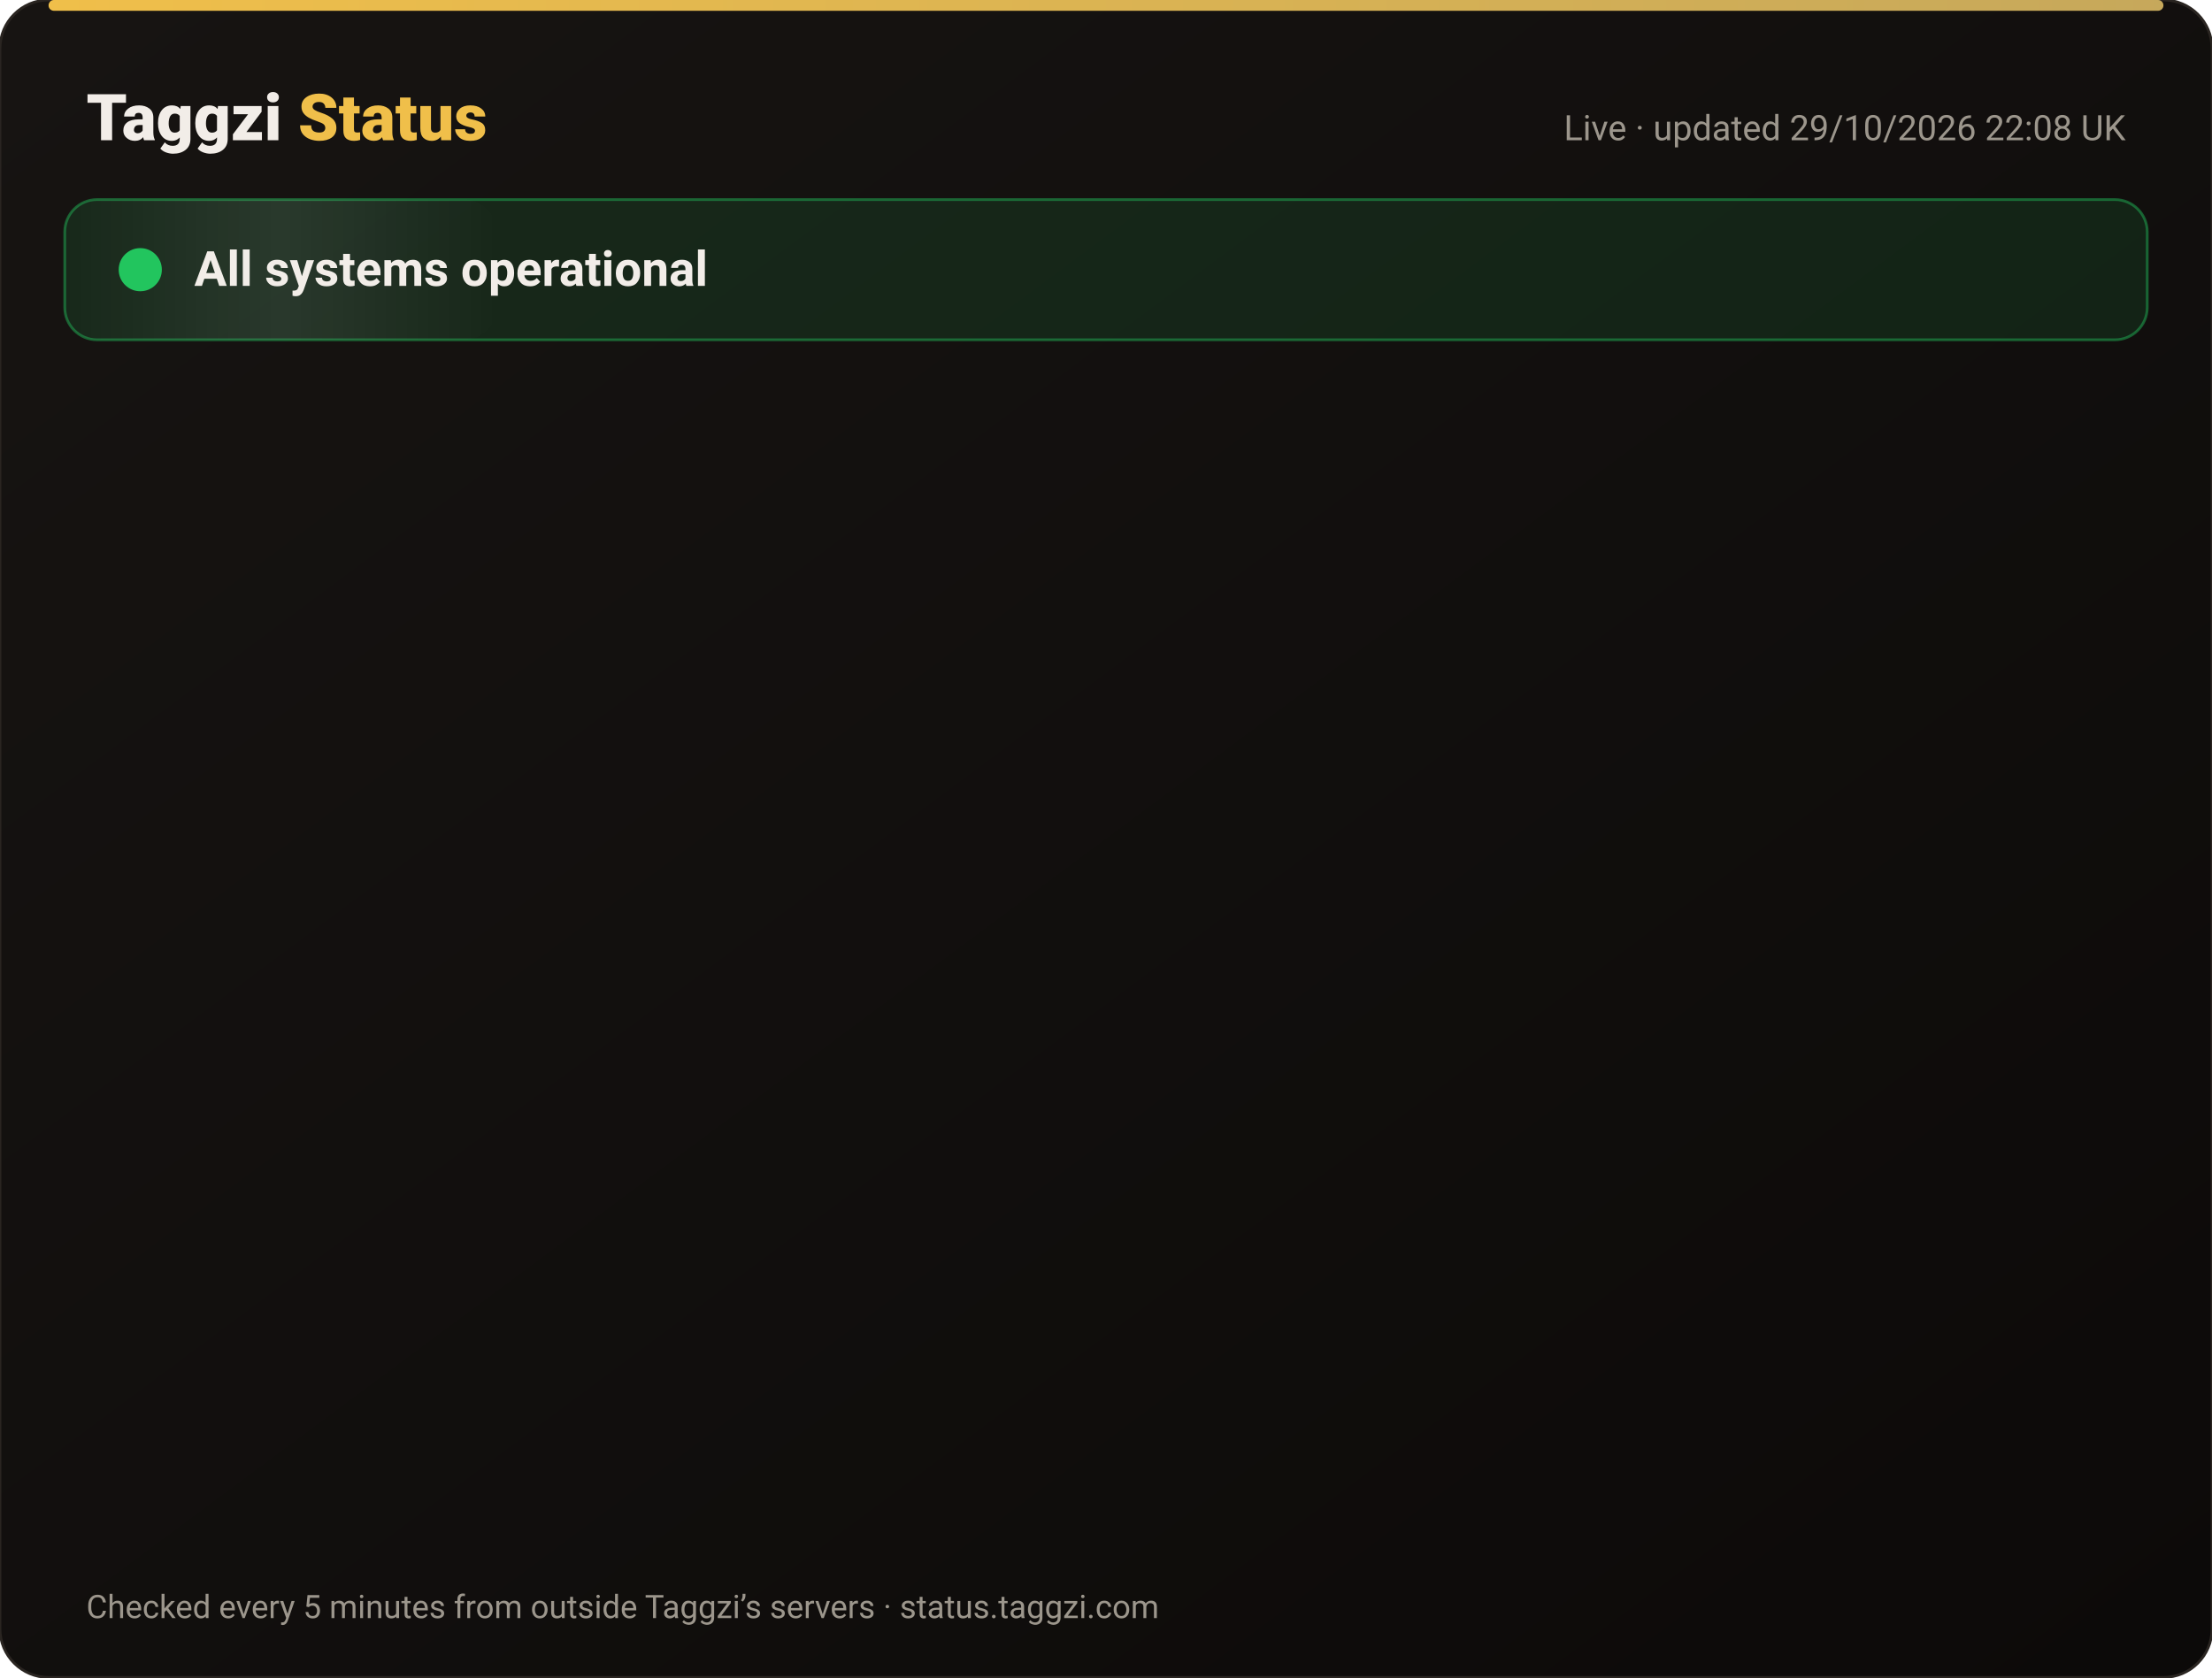
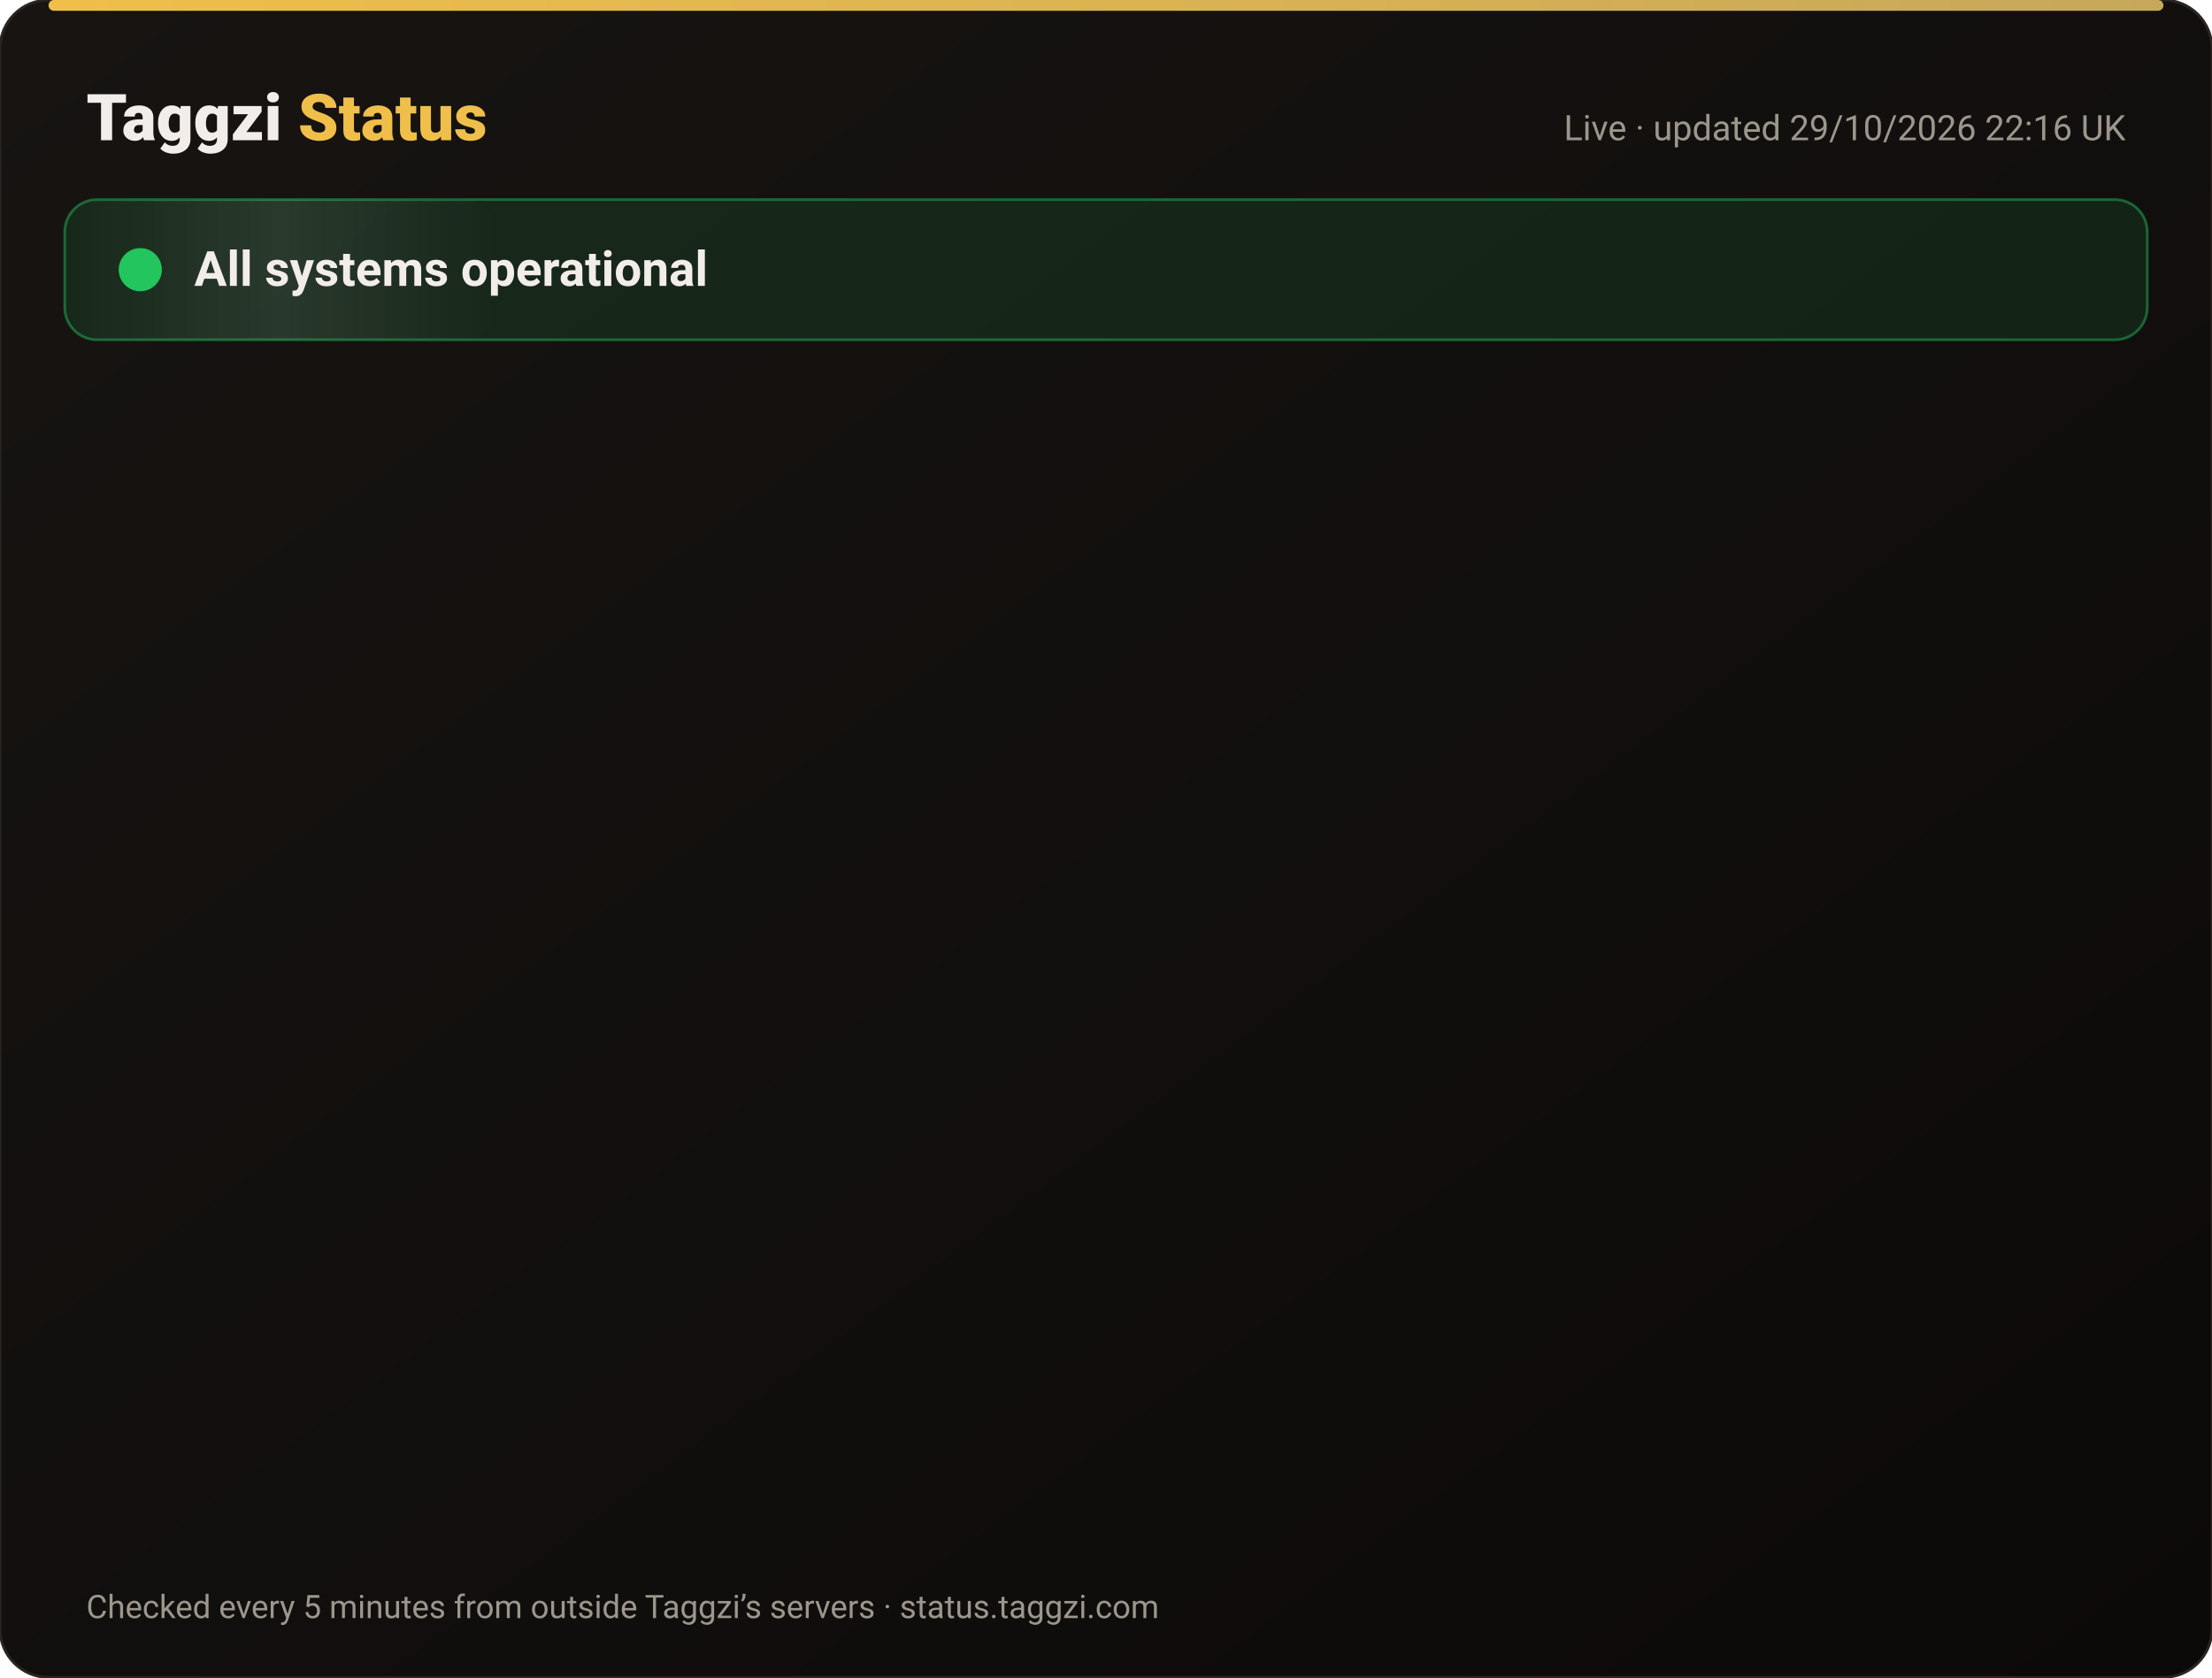
<svg xmlns="http://www.w3.org/2000/svg" width="820" height="622" viewBox="0 0 820 622" font-family="-apple-system,Segoe UI,Roboto,Helvetica,Arial,sans-serif">
  <defs>
    <linearGradient id="bg" x1="0" y1="0" x2="1" y2="1">
      <stop offset="0" stop-color="#171412" />
      <stop offset="1" stop-color="#0C0A09" />
    </linearGradient>
    <linearGradient id="gold" x1="0" x2="1">
      <stop offset="0" stop-color="#F0BF4A" />
      <stop offset="1" stop-color="#c6a85b" />
    </linearGradient>
    <linearGradient id="shine" x1="0" x2="1">
      <stop offset="0" stop-color="#fff" stop-opacity="0" />
      <stop offset=".5" stop-color="#fff" stop-opacity=".08" />
      <stop offset="1" stop-color="#fff" stop-opacity="0" />
    </linearGradient>
  </defs>
  <rect width="820" height="622" rx="18" fill="url(#bg)" stroke="#2a2521" />
  <rect x="18" y="0" width="784" height="4" rx="2" fill="url(#gold)" />
  <text x="32" y="52" font-size="24" font-weight="800" fill="#F2EDE8">Taggzi <tspan fill="#F0BF4A">Status</tspan>
  </text>
-   <text x="788" y="52" font-size="13" fill="#9C968C" text-anchor="end">Live · updated 29/10/2026 22:08 UK</text>
+   <text x="788" y="52" font-size="13" fill="#9C968C" text-anchor="end">Live · updated 29/10/2026 22:16 UK</text>
  <rect x="24" y="74" width="772" height="52" rx="12" fill="#22c55e" fill-opacity=".12" stroke="#22c55e" stroke-opacity=".45" />
  <rect x="24" y="74" width="160" height="52" rx="12" fill="url(#shine)">
    <animate attributeName="x" from="-160" to="820" dur="4s" repeatCount="indefinite" />
  </rect>
  <circle cx="52" cy="100" r="7" fill="#22c55e" />
  <circle cx="52" cy="100" r="7" fill="none" stroke="#22c55e" stroke-width="2">
    <animate attributeName="r" values="7;15;7" dur="2s" repeatCount="indefinite" />
    <animate attributeName="opacity" values=".9;0;.9" dur="2s" repeatCount="indefinite" />
  </circle>
  <text x="72" y="106" font-size="18" font-weight="700" fill="#F2EDE8">All systems operational</text>
  <g opacity="0">
    <animate attributeName="opacity" from="0" to="1" begin="0.00s" dur=".6s" fill="freeze" />
    <line x1="32" y1="188" x2="788" y2="188" stroke="#2a2521" />
    <circle cx="44" cy="166" r="6" fill="#22c55e">
      <animate attributeName="opacity" values="1;.45;1" dur="2.4s" begin="0.00s" repeatCount="indefinite" />
    </circle>
    <text x="62" y="171" font-size="15" font-weight="650" fill="#F2EDE8">Website</text>
    <text x="630" y="171" font-size="13" fill="#9C968C" text-anchor="end">99.95% uptime</text>
    <rect x="648" y="154" width="140" height="24" rx="12" fill="#22c55e" fill-opacity=".14" stroke="#22c55e" stroke-opacity=".5" />
    <text x="718" y="171" font-size="12" font-weight="700" fill="#22c55e" text-anchor="middle">Operational</text>
  </g>
  <g opacity="0">
    <animate attributeName="opacity" from="0" to="1" begin="0.15s" dur=".6s" fill="freeze" />
    <line x1="32" y1="234" x2="788" y2="234" stroke="#2a2521" />
    <circle cx="44" cy="212" r="6" fill="#22c55e">
      <animate attributeName="opacity" values="1;.45;1" dur="2.4s" begin="0.15s" repeatCount="indefinite" />
    </circle>
    <text x="62" y="217" font-size="15" font-weight="650" fill="#F2EDE8">Tag scans</text>
    <text x="630" y="217" font-size="13" fill="#9C968C" text-anchor="end">99.95% uptime</text>
    <rect x="648" y="200" width="140" height="24" rx="12" fill="#22c55e" fill-opacity=".14" stroke="#22c55e" stroke-opacity=".5" />
    <text x="718" y="217" font-size="12" font-weight="700" fill="#22c55e" text-anchor="middle">Operational</text>
  </g>
  <g opacity="0">
    <animate attributeName="opacity" from="0" to="1" begin="0.30s" dur=".6s" fill="freeze" />
    <line x1="32" y1="280" x2="788" y2="280" stroke="#2a2521" />
    <circle cx="44" cy="258" r="6" fill="#22c55e">
      <animate attributeName="opacity" values="1;.45;1" dur="2.4s" begin="0.30s" repeatCount="indefinite" />
    </circle>
    <text x="62" y="263" font-size="15" font-weight="650" fill="#F2EDE8">Manual tag lookup</text>
    <text x="630" y="263" font-size="13" fill="#9C968C" text-anchor="end">99.95% uptime</text>
    <rect x="648" y="246" width="140" height="24" rx="12" fill="#22c55e" fill-opacity=".14" stroke="#22c55e" stroke-opacity=".5" />
    <text x="718" y="263" font-size="12" font-weight="700" fill="#22c55e" text-anchor="middle">Operational</text>
  </g>
  <g opacity="0">
    <animate attributeName="opacity" from="0" to="1" begin="0.45s" dur=".6s" fill="freeze" />
    <line x1="32" y1="326" x2="788" y2="326" stroke="#2a2521" />
    <circle cx="44" cy="304" r="6" fill="#22c55e">
      <animate attributeName="opacity" values="1;.45;1" dur="2.4s" begin="0.45s" repeatCount="indefinite" />
    </circle>
    <text x="62" y="309" font-size="15" font-weight="650" fill="#F2EDE8">App &amp; login</text>
    <text x="630" y="309" font-size="13" fill="#9C968C" text-anchor="end">99.95% uptime</text>
    <rect x="648" y="292" width="140" height="24" rx="12" fill="#22c55e" fill-opacity=".14" stroke="#22c55e" stroke-opacity=".5" />
    <text x="718" y="309" font-size="12" font-weight="700" fill="#22c55e" text-anchor="middle">Operational</text>
  </g>
  <g opacity="0">
    <animate attributeName="opacity" from="0" to="1" begin="0.60s" dur=".6s" fill="freeze" />
    <line x1="32" y1="372" x2="788" y2="372" stroke="#2a2521" />
    <circle cx="44" cy="350" r="6" fill="#22c55e">
      <animate attributeName="opacity" values="1;.45;1" dur="2.4s" begin="0.60s" repeatCount="indefinite" />
    </circle>
    <text x="62" y="355" font-size="15" font-weight="650" fill="#F2EDE8">Community alerts</text>
    <text x="630" y="355" font-size="13" fill="#9C968C" text-anchor="end">99.95% uptime</text>
    <rect x="648" y="338" width="140" height="24" rx="12" fill="#22c55e" fill-opacity=".14" stroke="#22c55e" stroke-opacity=".5" />
    <text x="718" y="355" font-size="12" font-weight="700" fill="#22c55e" text-anchor="middle">Operational</text>
  </g>
  <g opacity="0">
    <animate attributeName="opacity" from="0" to="1" begin="0.75s" dur=".6s" fill="freeze" />
    <line x1="32" y1="418" x2="788" y2="418" stroke="#2a2521" />
    <circle cx="44" cy="396" r="6" fill="#22c55e">
      <animate attributeName="opacity" values="1;.45;1" dur="2.4s" begin="0.75s" repeatCount="indefinite" />
    </circle>
    <text x="62" y="401" font-size="15" font-weight="650" fill="#F2EDE8">Private calling</text>
    <text x="630" y="401" font-size="13" fill="#9C968C" text-anchor="end">99.95% uptime</text>
    <rect x="648" y="384" width="140" height="24" rx="12" fill="#22c55e" fill-opacity=".14" stroke="#22c55e" stroke-opacity=".5" />
    <text x="718" y="401" font-size="12" font-weight="700" fill="#22c55e" text-anchor="middle">Operational</text>
  </g>
  <g opacity="0">
    <animate attributeName="opacity" from="0" to="1" begin="0.90s" dur=".6s" fill="freeze" />
    <line x1="32" y1="464" x2="788" y2="464" stroke="#2a2521" />
    <circle cx="44" cy="442" r="6" fill="#22c55e">
      <animate attributeName="opacity" values="1;.45;1" dur="2.4s" begin="0.90s" repeatCount="indefinite" />
    </circle>
    <text x="62" y="447" font-size="15" font-weight="650" fill="#F2EDE8">Payments</text>
    <text x="630" y="447" font-size="13" fill="#9C968C" text-anchor="end">99.94% uptime</text>
    <rect x="648" y="430" width="140" height="24" rx="12" fill="#22c55e" fill-opacity=".14" stroke="#22c55e" stroke-opacity=".5" />
    <text x="718" y="447" font-size="12" font-weight="700" fill="#22c55e" text-anchor="middle">Operational</text>
  </g>
  <g opacity="0">
    <animate attributeName="opacity" from="0" to="1" begin="1.05s" dur=".6s" fill="freeze" />
    <line x1="32" y1="510" x2="788" y2="510" stroke="#2a2521" />
    <circle cx="44" cy="488" r="6" fill="#22c55e">
      <animate attributeName="opacity" values="1;.45;1" dur="2.4s" begin="1.05s" repeatCount="indefinite" />
    </circle>
    <text x="62" y="493" font-size="15" font-weight="650" fill="#F2EDE8">Email &amp; support</text>
    <text x="630" y="493" font-size="13" fill="#9C968C" text-anchor="end">99.95% uptime</text>
    <rect x="648" y="476" width="140" height="24" rx="12" fill="#22c55e" fill-opacity=".14" stroke="#22c55e" stroke-opacity=".5" />
    <text x="718" y="493" font-size="12" font-weight="700" fill="#22c55e" text-anchor="middle">Operational</text>
  </g>
  <g opacity="0">
    <animate attributeName="opacity" from="0" to="1" begin="1.20s" dur=".6s" fill="freeze" />
    <line x1="32" y1="556" x2="788" y2="556" stroke="#2a2521" />
    <circle cx="44" cy="534" r="6" fill="#22c55e">
      <animate attributeName="opacity" values="1;.45;1" dur="2.4s" begin="1.20s" repeatCount="indefinite" />
    </circle>
    <text x="62" y="539" font-size="15" font-weight="650" fill="#F2EDE8">Secure connection (SSL)</text>
    <text x="630" y="539" font-size="13" fill="#9C968C" text-anchor="end">100.00% uptime</text>
    <rect x="648" y="522" width="140" height="24" rx="12" fill="#22c55e" fill-opacity=".14" stroke="#22c55e" stroke-opacity=".5" />
    <text x="718" y="539" font-size="12" font-weight="700" fill="#22c55e" text-anchor="middle">Operational</text>
  </g>
  <text x="32" y="600" font-size="12" fill="#9C968C">Checked every 5 minutes from outside Taggzi’s servers · status.taggzi.com</text>
</svg>
